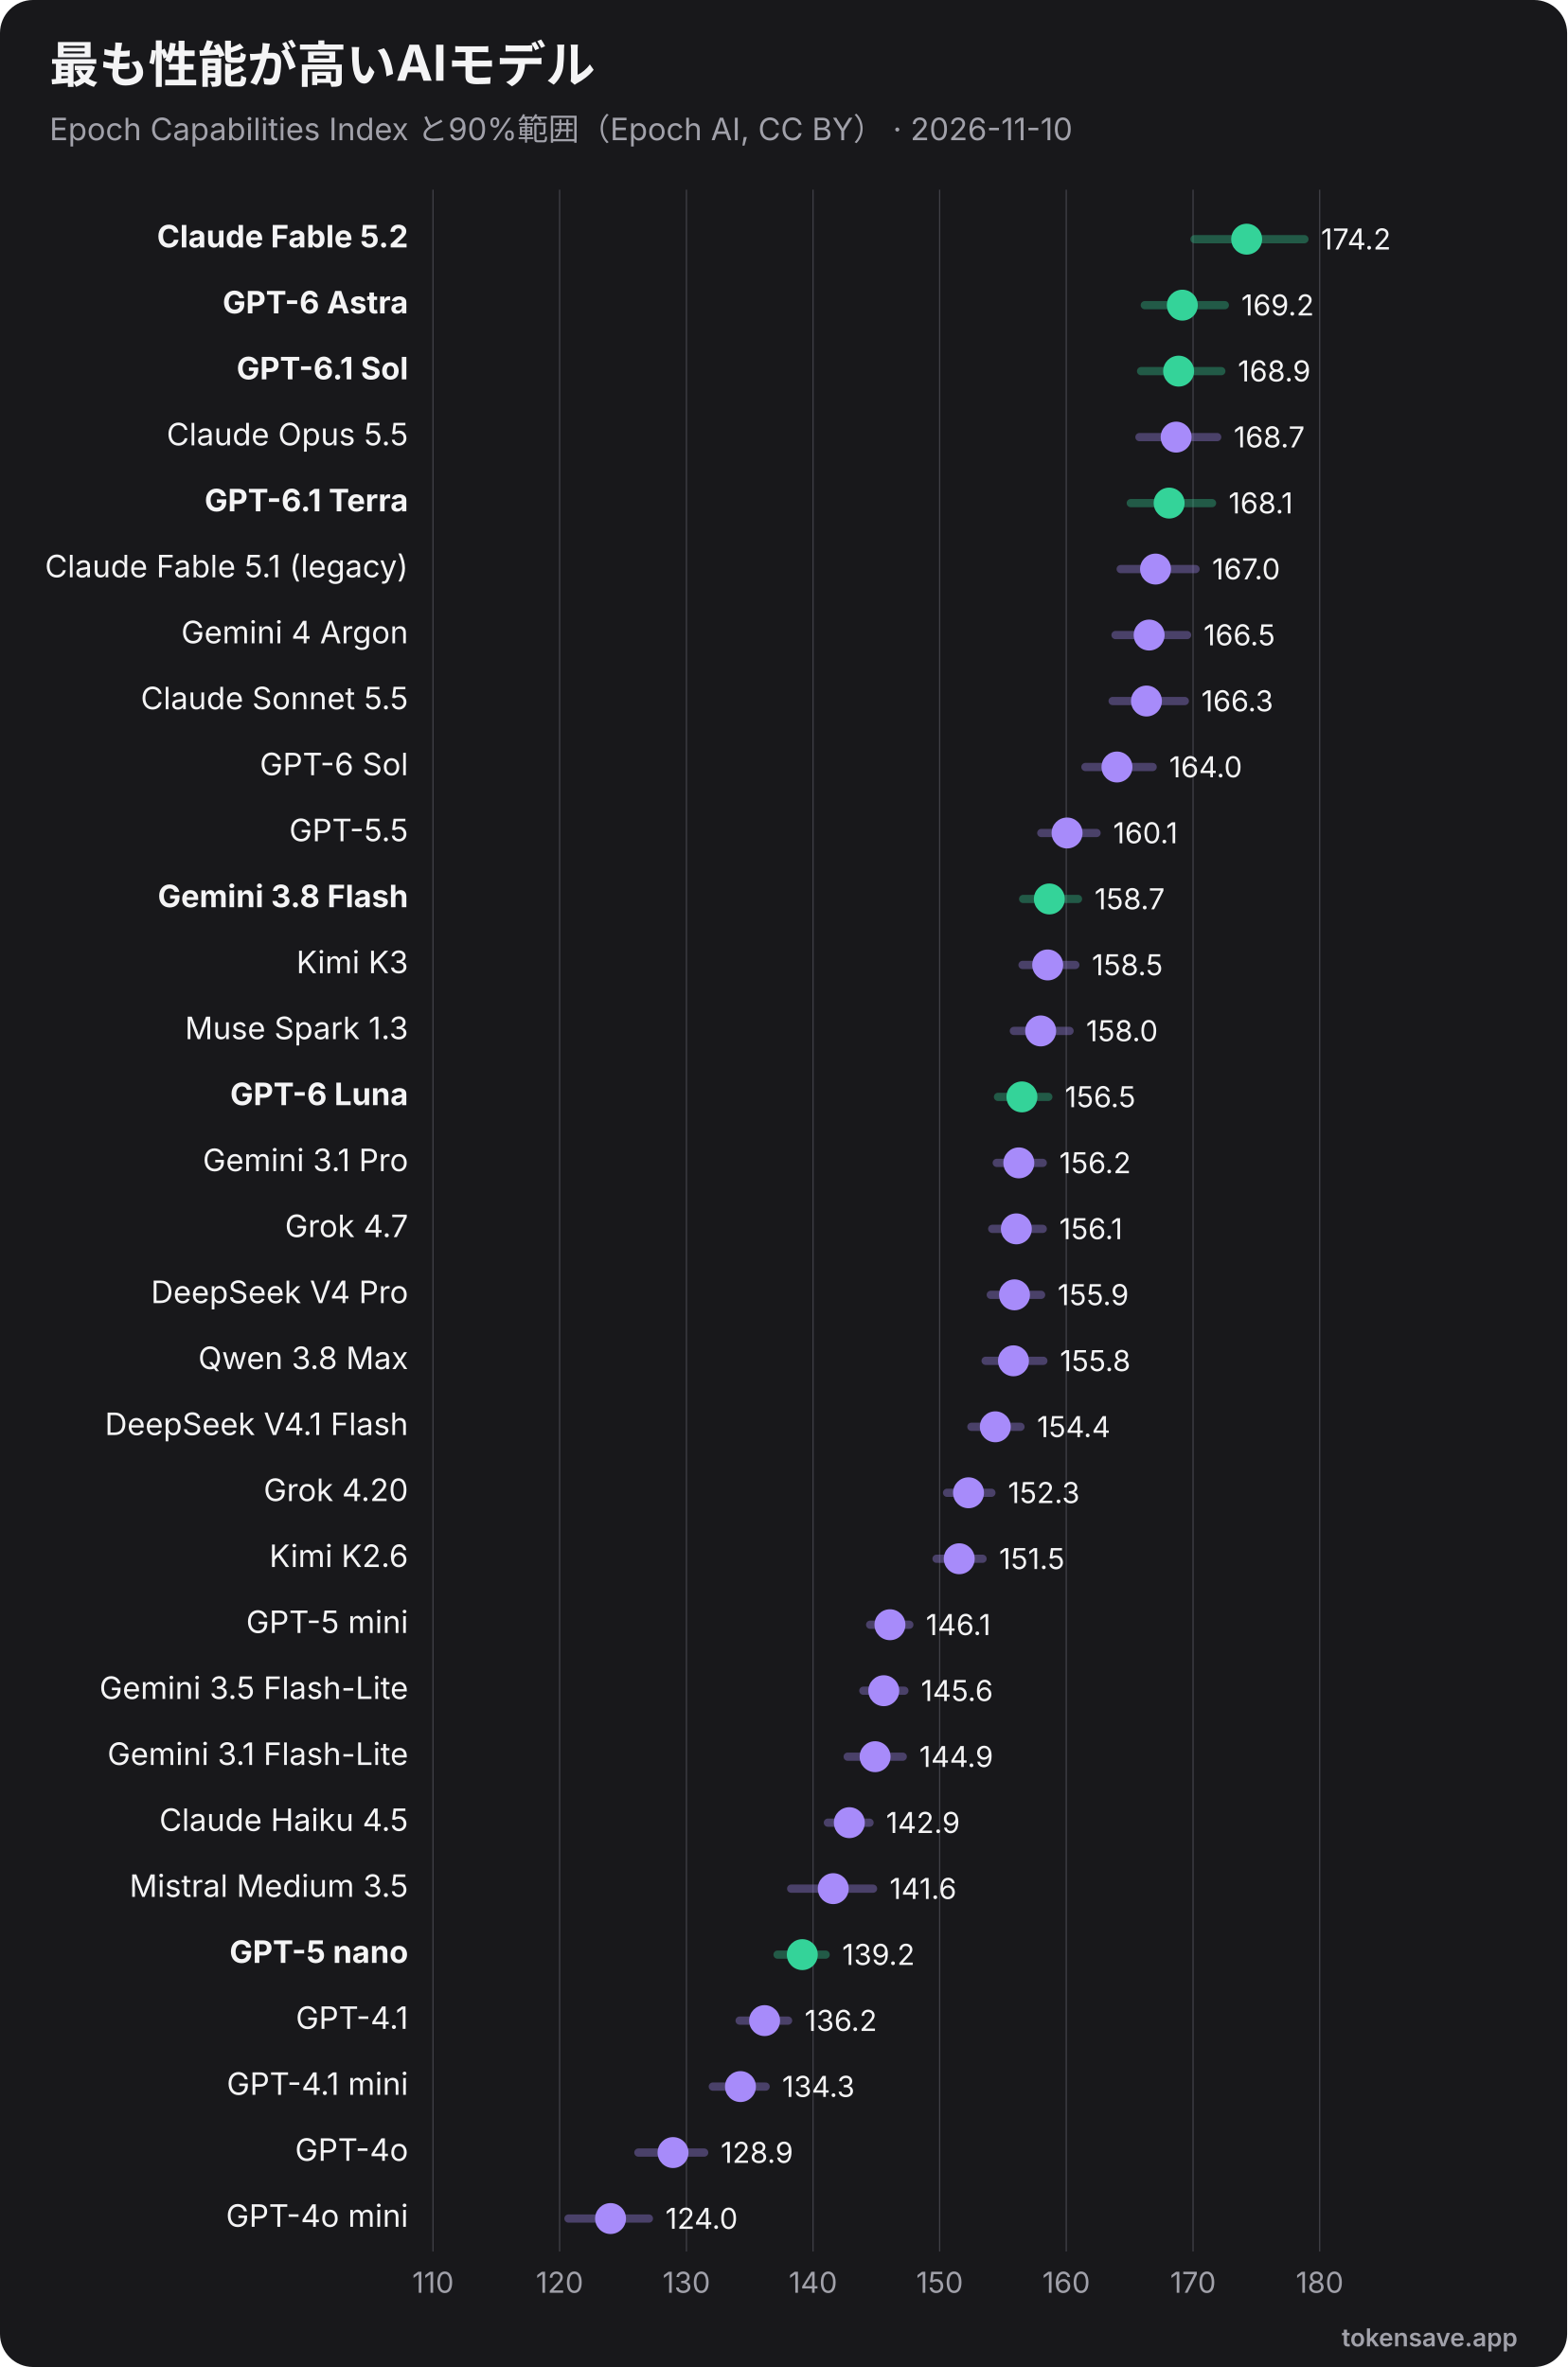
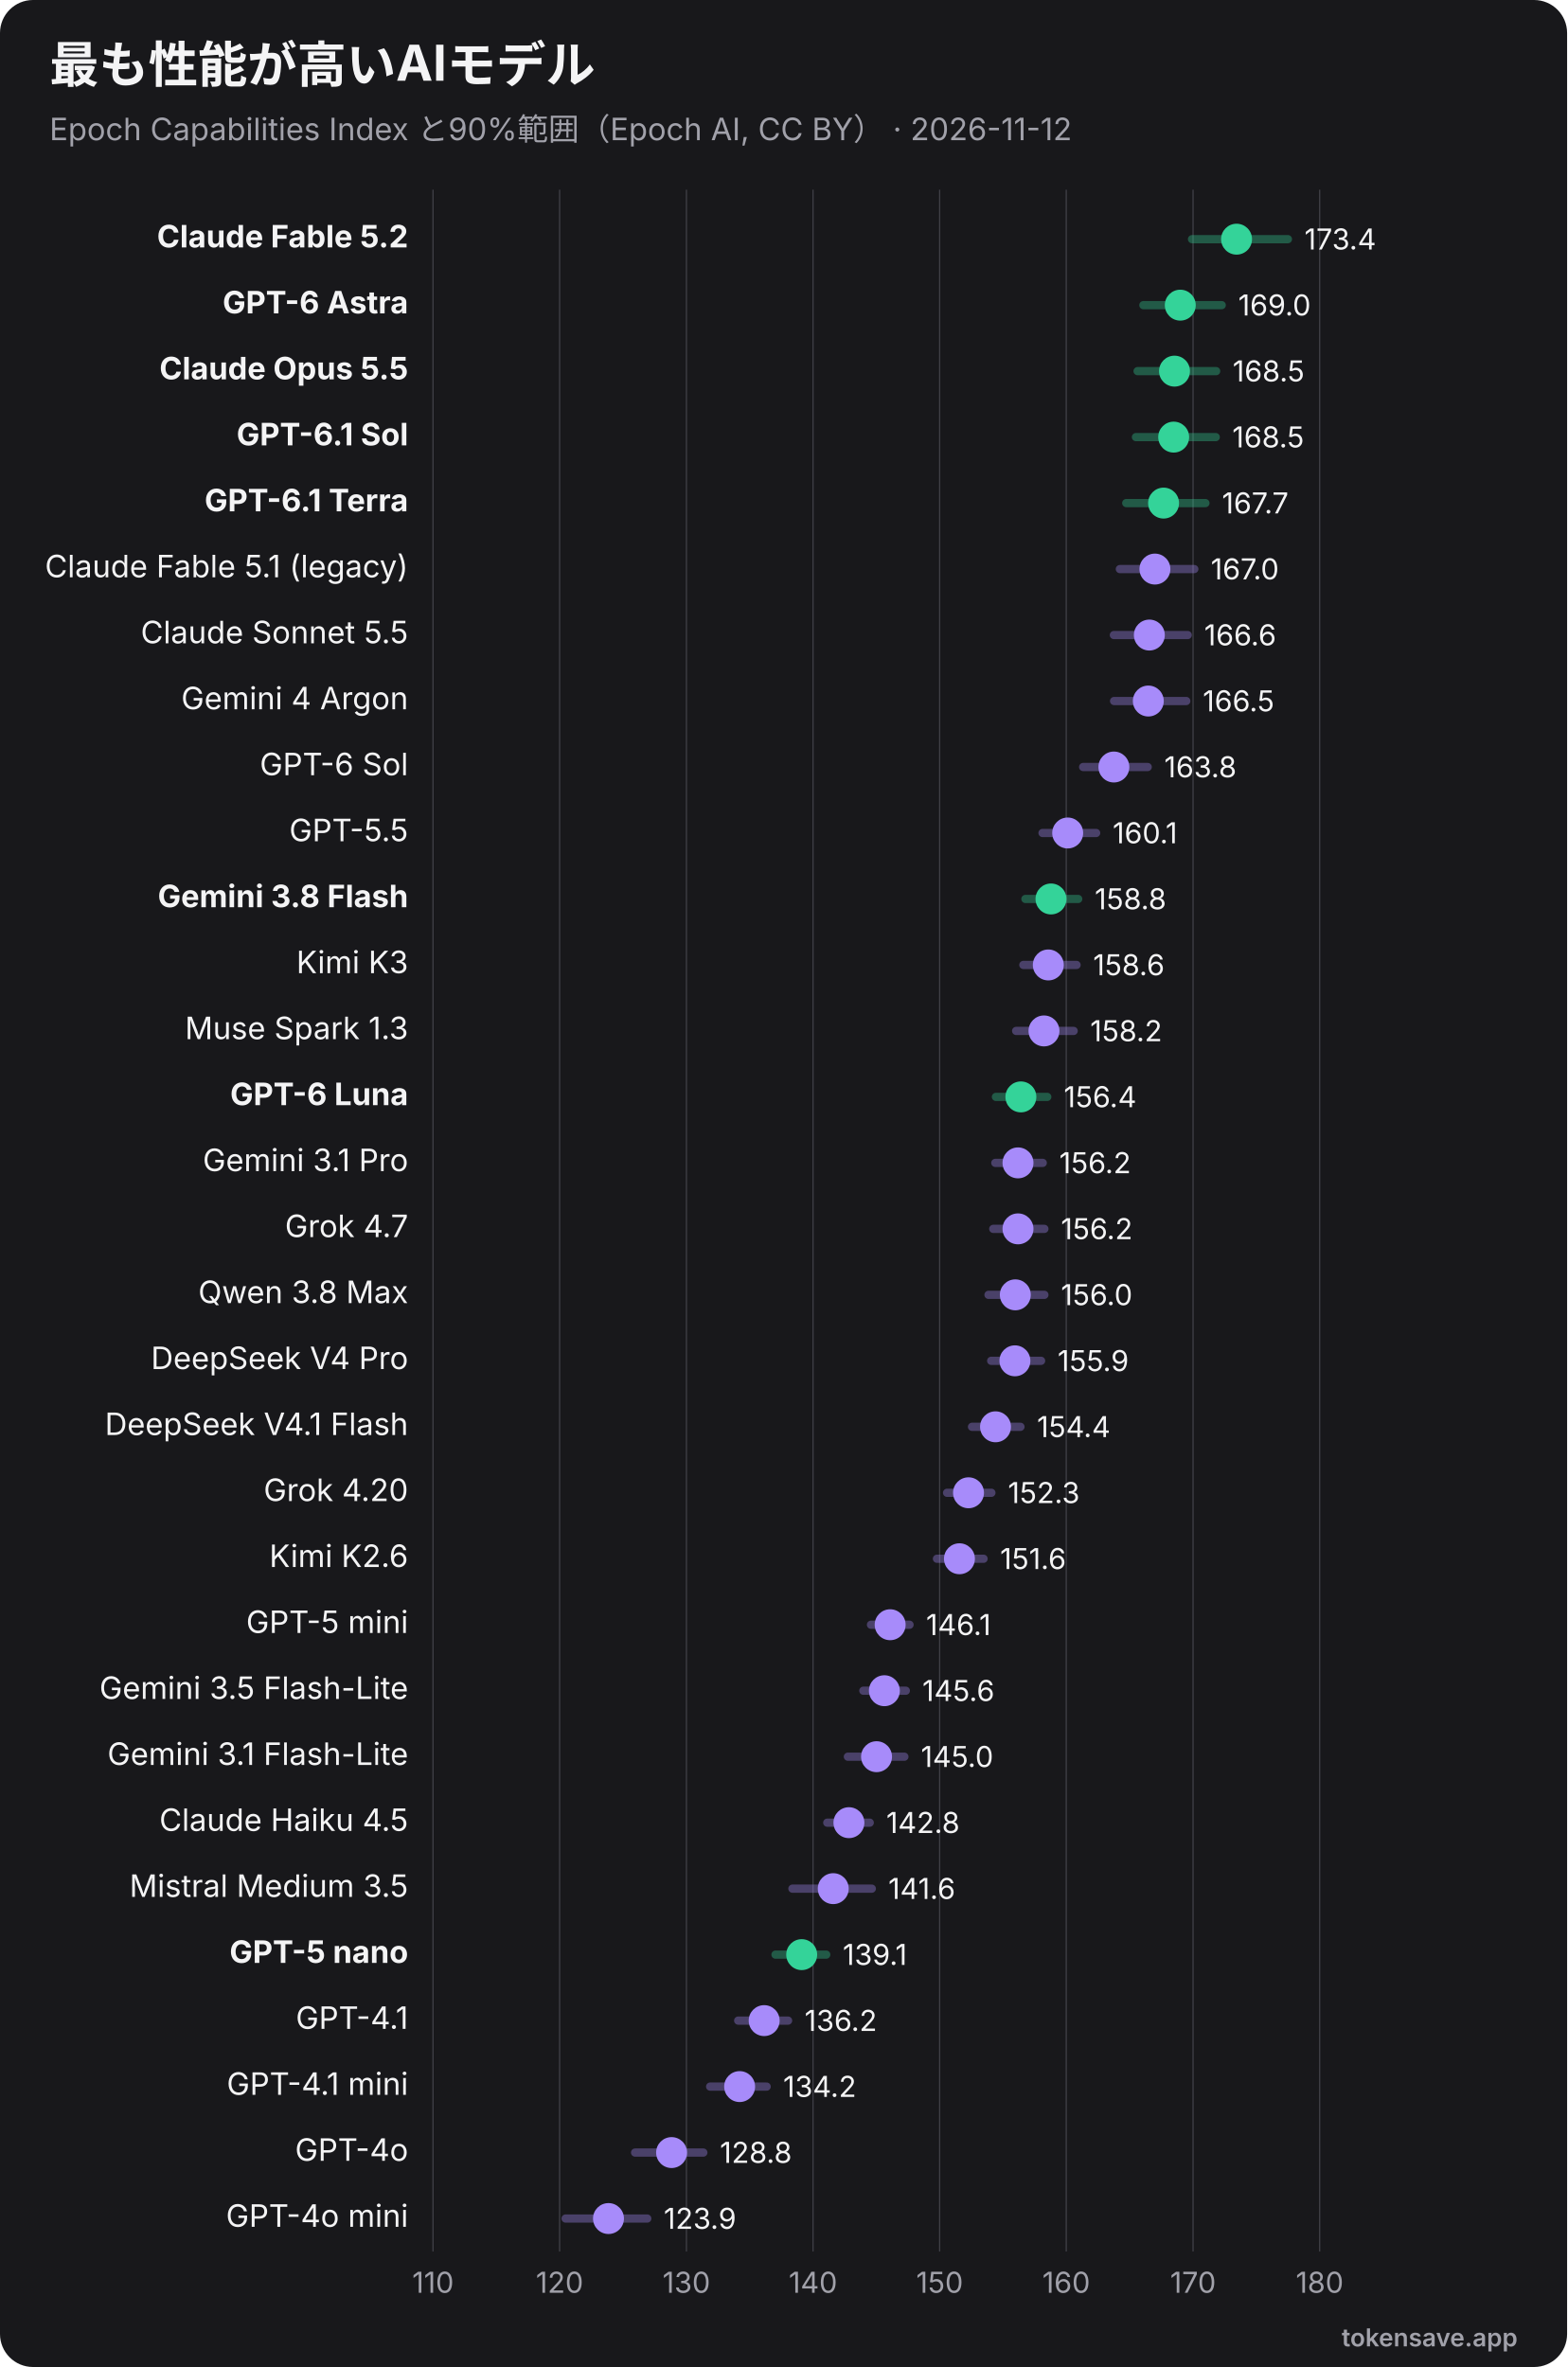
<svg xmlns="http://www.w3.org/2000/svg" viewBox="0 0 760 1148" width="760" height="1148" role="img" font-family="Inter, 'Segoe UI', Helvetica, Arial, sans-serif">
  <rect width="760" height="1148" rx="16" fill="#18181b" />
  <text x="24" y="40" font-size="24" font-weight="700" fill="#f4f4f5">最も性能が高いAIモデル</text>
-   <text x="24" y="68" font-size="15" fill="#a1a1aa">Epoch Capabilities Index と90%範囲（Epoch AI, CC BY） · 2026-11-10</text>
+   <text x="24" y="68" font-size="15" fill="#a1a1aa">Epoch Capabilities Index と90%範囲（Epoch AI, CC BY） · 2026-11-12</text>
  <line x1="210.0" y1="92" x2="210.0" y2="1092" stroke="#3f3f46" stroke-width="0.6" />
  <text x="210.0" y="1112" text-anchor="middle" font-size="14" fill="#a1a1aa">110</text>
  <line x1="271.4" y1="92" x2="271.4" y2="1092" stroke="#3f3f46" stroke-width="0.6" />
  <text x="271.4" y="1112" text-anchor="middle" font-size="14" fill="#a1a1aa">120</text>
  <line x1="332.9" y1="92" x2="332.9" y2="1092" stroke="#3f3f46" stroke-width="0.6" />
  <text x="332.9" y="1112" text-anchor="middle" font-size="14" fill="#a1a1aa">130</text>
  <line x1="394.3" y1="92" x2="394.3" y2="1092" stroke="#3f3f46" stroke-width="0.6" />
  <text x="394.3" y="1112" text-anchor="middle" font-size="14" fill="#a1a1aa">140</text>
  <line x1="455.7" y1="92" x2="455.7" y2="1092" stroke="#3f3f46" stroke-width="0.6" />
  <text x="455.7" y="1112" text-anchor="middle" font-size="14" fill="#a1a1aa">150</text>
  <line x1="517.1" y1="92" x2="517.1" y2="1092" stroke="#3f3f46" stroke-width="0.6" />
  <text x="517.1" y="1112" text-anchor="middle" font-size="14" fill="#a1a1aa">160</text>
  <line x1="578.6" y1="92" x2="578.6" y2="1092" stroke="#3f3f46" stroke-width="0.6" />
  <text x="578.6" y="1112" text-anchor="middle" font-size="14" fill="#a1a1aa">170</text>
  <line x1="640.0" y1="92" x2="640.0" y2="1092" stroke="#3f3f46" stroke-width="0.6" />
  <text x="640.0" y="1112" text-anchor="middle" font-size="14" fill="#a1a1aa">180</text>
  <text x="198" y="120.0" text-anchor="end" font-size="15" font-weight="700" fill="#f4f4f5">Claude Fable 5.2</text>
-   <line x1="579.3" y1="116.0" x2="632.6" y2="116.0" stroke="#34d399" stroke-width="4" opacity="0.35" stroke-linecap="round" />
-   <circle cx="604.6" cy="116.0" r="7.5" fill="#34d399" />
-   <text x="640.6" y="121.0" font-size="14" fill="#f4f4f5">174.2</text>
+   <line x1="578.1" y1="116.0" x2="624.6" y2="116.0" stroke="#34d399" stroke-width="4" opacity="0.35" stroke-linecap="round" />
+   <circle cx="599.7" cy="116.0" r="7.5" fill="#34d399" />
+   <text x="632.6" y="121.0" font-size="14" fill="#f4f4f5">173.4</text>
  <text x="198" y="152.0" text-anchor="end" font-size="15" font-weight="700" fill="#f4f4f5">GPT-6 Astra</text>
-   <line x1="555.2" y1="148.0" x2="594.0" y2="148.0" stroke="#34d399" stroke-width="4" opacity="0.35" stroke-linecap="round" />
-   <circle cx="573.4" cy="148.0" r="7.5" fill="#34d399" />
-   <text x="602.0" y="153.0" font-size="14" fill="#f4f4f5">169.2</text>
-   <text x="198" y="184.0" text-anchor="end" font-size="15" font-weight="700" fill="#f4f4f5">GPT-6.1 Sol</text>
-   <line x1="553.4" y1="180.0" x2="592.3" y2="180.0" stroke="#34d399" stroke-width="4" opacity="0.35" stroke-linecap="round" />
-   <circle cx="571.6" cy="180.0" r="7.5" fill="#34d399" />
-   <text x="600.3" y="185.0" font-size="14" fill="#f4f4f5">168.9</text>
-   <text x="198" y="216.0" text-anchor="end" font-size="15" font-weight="400" fill="#f4f4f5">Claude Opus 5.5</text>
-   <line x1="552.6" y1="212.0" x2="590.3" y2="212.0" stroke="#a78bfa" stroke-width="4" opacity="0.35" stroke-linecap="round" />
-   <circle cx="570.4" cy="212.0" r="7.5" fill="#a78bfa" />
-   <text x="598.3" y="217.0" font-size="14" fill="#f4f4f5">168.7</text>
+   <line x1="554.5" y1="148.0" x2="592.5" y2="148.0" stroke="#34d399" stroke-width="4" opacity="0.35" stroke-linecap="round" />
+   <circle cx="572.4" cy="148.0" r="7.5" fill="#34d399" />
+   <text x="600.5" y="153.0" font-size="14" fill="#f4f4f5">169.0</text>
+   <text x="198" y="184.0" text-anchor="end" font-size="15" font-weight="700" fill="#f4f4f5">Claude Opus 5.5</text>
+   <line x1="551.7" y1="180.0" x2="589.8" y2="180.0" stroke="#34d399" stroke-width="4" opacity="0.35" stroke-linecap="round" />
+   <circle cx="569.6" cy="180.0" r="7.5" fill="#34d399" />
+   <text x="597.8" y="185.0" font-size="14" fill="#f4f4f5">168.5</text>
+   <text x="198" y="216.0" text-anchor="end" font-size="15" font-weight="700" fill="#f4f4f5">GPT-6.1 Sol</text>
+   <line x1="550.9" y1="212.0" x2="589.6" y2="212.0" stroke="#34d399" stroke-width="4" opacity="0.35" stroke-linecap="round" />
+   <circle cx="569.2" cy="212.0" r="7.5" fill="#34d399" />
+   <text x="597.6" y="217.0" font-size="14" fill="#f4f4f5">168.5</text>
  <text x="198" y="248.0" text-anchor="end" font-size="15" font-weight="700" fill="#f4f4f5">GPT-6.1 Terra</text>
-   <line x1="548.4" y1="244.0" x2="587.8" y2="244.0" stroke="#34d399" stroke-width="4" opacity="0.35" stroke-linecap="round" />
-   <circle cx="567.0" cy="244.0" r="7.5" fill="#34d399" />
-   <text x="595.8" y="249.0" font-size="14" fill="#f4f4f5">168.1</text>
+   <line x1="546.2" y1="244.0" x2="584.6" y2="244.0" stroke="#34d399" stroke-width="4" opacity="0.35" stroke-linecap="round" />
+   <circle cx="564.3" cy="244.0" r="7.5" fill="#34d399" />
+   <text x="592.6" y="249.0" font-size="14" fill="#f4f4f5">167.7</text>
  <text x="198" y="280.0" text-anchor="end" font-size="15" font-weight="400" fill="#f4f4f5">Claude Fable 5.1 (legacy)</text>
-   <line x1="543.5" y1="276.0" x2="579.8" y2="276.0" stroke="#a78bfa" stroke-width="4" opacity="0.35" stroke-linecap="round" />
-   <circle cx="560.4" cy="276.0" r="7.5" fill="#a78bfa" />
-   <text x="587.8" y="281.0" font-size="14" fill="#f4f4f5">167.0</text>
-   <text x="198" y="312.0" text-anchor="end" font-size="15" font-weight="400" fill="#f4f4f5">Gemini 4 Argon</text>
-   <line x1="541.0" y1="308.0" x2="575.7" y2="308.0" stroke="#a78bfa" stroke-width="4" opacity="0.35" stroke-linecap="round" />
-   <circle cx="557.3" cy="308.0" r="7.5" fill="#a78bfa" />
-   <text x="583.7" y="313.0" font-size="14" fill="#f4f4f5">166.5</text>
-   <text x="198" y="344.0" text-anchor="end" font-size="15" font-weight="400" fill="#f4f4f5">Claude Sonnet 5.5</text>
-   <line x1="539.6" y1="340.0" x2="574.6" y2="340.0" stroke="#a78bfa" stroke-width="4" opacity="0.35" stroke-linecap="round" />
-   <circle cx="556.0" cy="340.0" r="7.5" fill="#a78bfa" />
-   <text x="582.6" y="345.0" font-size="14" fill="#f4f4f5">166.3</text>
+   <line x1="543.1" y1="276.0" x2="579.2" y2="276.0" stroke="#a78bfa" stroke-width="4" opacity="0.35" stroke-linecap="round" />
+   <circle cx="560.1" cy="276.0" r="7.5" fill="#a78bfa" />
+   <text x="587.2" y="281.0" font-size="14" fill="#f4f4f5">167.0</text>
+   <text x="198" y="312.0" text-anchor="end" font-size="15" font-weight="400" fill="#f4f4f5">Claude Sonnet 5.5</text>
+   <line x1="540.2" y1="308.0" x2="576.0" y2="308.0" stroke="#a78bfa" stroke-width="4" opacity="0.35" stroke-linecap="round" />
+   <circle cx="557.4" cy="308.0" r="7.5" fill="#a78bfa" />
+   <text x="584.0" y="313.0" font-size="14" fill="#f4f4f5">166.6</text>
+   <text x="198" y="344.0" text-anchor="end" font-size="15" font-weight="400" fill="#f4f4f5">Gemini 4 Argon</text>
+   <line x1="540.3" y1="340.0" x2="575.3" y2="340.0" stroke="#a78bfa" stroke-width="4" opacity="0.35" stroke-linecap="round" />
+   <circle cx="556.9" cy="340.0" r="7.5" fill="#a78bfa" />
+   <text x="583.3" y="345.0" font-size="14" fill="#f4f4f5">166.5</text>
  <text x="198" y="376.0" text-anchor="end" font-size="15" font-weight="400" fill="#f4f4f5">GPT-6 Sol</text>
-   <line x1="526.4" y1="372.0" x2="559.0" y2="372.0" stroke="#a78bfa" stroke-width="4" opacity="0.35" stroke-linecap="round" />
-   <circle cx="541.7" cy="372.0" r="7.5" fill="#a78bfa" />
-   <text x="567.0" y="377.0" font-size="14" fill="#f4f4f5">164.0</text>
+   <line x1="525.3" y1="372.0" x2="556.6" y2="372.0" stroke="#a78bfa" stroke-width="4" opacity="0.35" stroke-linecap="round" />
+   <circle cx="540.2" cy="372.0" r="7.5" fill="#a78bfa" />
+   <text x="564.6" y="377.0" font-size="14" fill="#f4f4f5">163.8</text>
  <text x="198" y="408.0" text-anchor="end" font-size="15" font-weight="400" fill="#f4f4f5">GPT-5.5</text>
-   <line x1="505.0" y1="404.0" x2="531.8" y2="404.0" stroke="#a78bfa" stroke-width="4" opacity="0.35" stroke-linecap="round" />
-   <circle cx="517.5" cy="404.0" r="7.5" fill="#a78bfa" />
-   <text x="539.8" y="409.0" font-size="14" fill="#f4f4f5">160.1</text>
+   <line x1="505.6" y1="404.0" x2="531.6" y2="404.0" stroke="#a78bfa" stroke-width="4" opacity="0.35" stroke-linecap="round" />
+   <circle cx="517.8" cy="404.0" r="7.5" fill="#a78bfa" />
+   <text x="539.6" y="409.0" font-size="14" fill="#f4f4f5">160.1</text>
  <text x="198" y="440.0" text-anchor="end" font-size="15" font-weight="700" fill="#f4f4f5">Gemini 3.8 Flash</text>
-   <line x1="496.2" y1="436.0" x2="522.8" y2="436.0" stroke="#34d399" stroke-width="4" opacity="0.35" stroke-linecap="round" />
-   <circle cx="508.9" cy="436.0" r="7.5" fill="#34d399" />
-   <text x="530.8" y="441.0" font-size="14" fill="#f4f4f5">158.7</text>
+   <line x1="497.3" y1="436.0" x2="522.9" y2="436.0" stroke="#34d399" stroke-width="4" opacity="0.35" stroke-linecap="round" />
+   <circle cx="509.7" cy="436.0" r="7.5" fill="#34d399" />
+   <text x="530.9" y="441.0" font-size="14" fill="#f4f4f5">158.8</text>
  <text x="198" y="472.0" text-anchor="end" font-size="15" font-weight="400" fill="#f4f4f5">Kimi K3</text>
-   <line x1="495.9" y1="468.0" x2="521.5" y2="468.0" stroke="#a78bfa" stroke-width="4" opacity="0.35" stroke-linecap="round" />
-   <circle cx="508.1" cy="468.0" r="7.5" fill="#a78bfa" />
-   <text x="529.5" y="473.0" font-size="14" fill="#f4f4f5">158.5</text>
+   <line x1="496.3" y1="468.0" x2="522.1" y2="468.0" stroke="#a78bfa" stroke-width="4" opacity="0.35" stroke-linecap="round" />
+   <circle cx="508.4" cy="468.0" r="7.5" fill="#a78bfa" />
+   <text x="530.1" y="473.0" font-size="14" fill="#f4f4f5">158.6</text>
  <text x="198" y="504.0" text-anchor="end" font-size="15" font-weight="400" fill="#f4f4f5">Muse Spark 1.3</text>
-   <line x1="491.7" y1="500.0" x2="518.7" y2="500.0" stroke="#a78bfa" stroke-width="4" opacity="0.35" stroke-linecap="round" />
-   <circle cx="504.7" cy="500.0" r="7.5" fill="#a78bfa" />
-   <text x="526.7" y="505.0" font-size="14" fill="#f4f4f5">158.0</text>
+   <line x1="492.8" y1="500.0" x2="520.7" y2="500.0" stroke="#a78bfa" stroke-width="4" opacity="0.35" stroke-linecap="round" />
+   <circle cx="506.3" cy="500.0" r="7.5" fill="#a78bfa" />
+   <text x="528.7" y="505.0" font-size="14" fill="#f4f4f5">158.2</text>
  <text x="198" y="536.0" text-anchor="end" font-size="15" font-weight="700" fill="#f4f4f5">GPT-6 Luna</text>
-   <line x1="484.0" y1="532.0" x2="508.4" y2="532.0" stroke="#34d399" stroke-width="4" opacity="0.35" stroke-linecap="round" />
-   <circle cx="495.6" cy="532.0" r="7.5" fill="#34d399" />
-   <text x="516.4" y="537.0" font-size="14" fill="#f4f4f5">156.5</text>
+   <line x1="483.0" y1="532.0" x2="507.9" y2="532.0" stroke="#34d399" stroke-width="4" opacity="0.35" stroke-linecap="round" />
+   <circle cx="495.1" cy="532.0" r="7.5" fill="#34d399" />
+   <text x="515.9" y="537.0" font-size="14" fill="#f4f4f5">156.4</text>
  <text x="198" y="568.0" text-anchor="end" font-size="15" font-weight="400" fill="#f4f4f5">Gemini 3.1 Pro</text>
-   <line x1="483.4" y1="564.0" x2="505.7" y2="564.0" stroke="#a78bfa" stroke-width="4" opacity="0.35" stroke-linecap="round" />
-   <circle cx="494.1" cy="564.0" r="7.5" fill="#a78bfa" />
+   <line x1="482.7" y1="564.0" x2="505.7" y2="564.0" stroke="#a78bfa" stroke-width="4" opacity="0.35" stroke-linecap="round" />
+   <circle cx="493.7" cy="564.0" r="7.5" fill="#a78bfa" />
  <text x="513.7" y="569.0" font-size="14" fill="#f4f4f5">156.2</text>
  <text x="198" y="600.0" text-anchor="end" font-size="15" font-weight="400" fill="#f4f4f5">Grok 4.7</text>
-   <line x1="481.2" y1="596.0" x2="505.7" y2="596.0" stroke="#a78bfa" stroke-width="4" opacity="0.35" stroke-linecap="round" />
-   <circle cx="492.9" cy="596.0" r="7.5" fill="#a78bfa" />
-   <text x="513.7" y="601.0" font-size="14" fill="#f4f4f5">156.1</text>
-   <text x="198" y="632.0" text-anchor="end" font-size="15" font-weight="400" fill="#f4f4f5">DeepSeek V4 Pro</text>
-   <line x1="480.5" y1="628.0" x2="504.9" y2="628.0" stroke="#a78bfa" stroke-width="4" opacity="0.35" stroke-linecap="round" />
-   <circle cx="492.0" cy="628.0" r="7.5" fill="#a78bfa" />
-   <text x="512.9" y="633.0" font-size="14" fill="#f4f4f5">155.9</text>
-   <text x="198" y="664.0" text-anchor="end" font-size="15" font-weight="400" fill="#f4f4f5">Qwen 3.8 Max</text>
-   <line x1="478.0" y1="660.0" x2="506.0" y2="660.0" stroke="#a78bfa" stroke-width="4" opacity="0.35" stroke-linecap="round" />
-   <circle cx="491.5" cy="660.0" r="7.5" fill="#a78bfa" />
-   <text x="514.0" y="665.0" font-size="14" fill="#f4f4f5">155.8</text>
+   <line x1="481.7" y1="596.0" x2="506.5" y2="596.0" stroke="#a78bfa" stroke-width="4" opacity="0.35" stroke-linecap="round" />
+   <circle cx="493.7" cy="596.0" r="7.5" fill="#a78bfa" />
+   <text x="514.5" y="601.0" font-size="14" fill="#f4f4f5">156.2</text>
+   <text x="198" y="632.0" text-anchor="end" font-size="15" font-weight="400" fill="#f4f4f5">Qwen 3.8 Max</text>
+   <line x1="479.4" y1="628.0" x2="506.5" y2="628.0" stroke="#a78bfa" stroke-width="4" opacity="0.35" stroke-linecap="round" />
+   <circle cx="492.4" cy="628.0" r="7.5" fill="#a78bfa" />
+   <text x="514.5" y="633.0" font-size="14" fill="#f4f4f5">156.0</text>
+   <text x="198" y="664.0" text-anchor="end" font-size="15" font-weight="400" fill="#f4f4f5">DeepSeek V4 Pro</text>
+   <line x1="480.7" y1="660.0" x2="504.9" y2="660.0" stroke="#a78bfa" stroke-width="4" opacity="0.35" stroke-linecap="round" />
+   <circle cx="492.2" cy="660.0" r="7.5" fill="#a78bfa" />
+   <text x="512.9" y="665.0" font-size="14" fill="#f4f4f5">155.9</text>
  <text x="198" y="696.0" text-anchor="end" font-size="15" font-weight="400" fill="#f4f4f5">DeepSeek V4.1 Flash</text>
-   <line x1="471.1" y1="692.0" x2="494.9" y2="692.0" stroke="#a78bfa" stroke-width="4" opacity="0.35" stroke-linecap="round" />
-   <circle cx="482.7" cy="692.0" r="7.5" fill="#a78bfa" />
+   <line x1="471.4" y1="692.0" x2="494.9" y2="692.0" stroke="#a78bfa" stroke-width="4" opacity="0.35" stroke-linecap="round" />
+   <circle cx="482.8" cy="692.0" r="7.5" fill="#a78bfa" />
  <text x="502.9" y="697.0" font-size="14" fill="#f4f4f5">154.4</text>
  <text x="198" y="728.0" text-anchor="end" font-size="15" font-weight="400" fill="#f4f4f5">Grok 4.20</text>
  <line x1="459.3" y1="724.0" x2="480.8" y2="724.0" stroke="#a78bfa" stroke-width="4" opacity="0.35" stroke-linecap="round" />
  <circle cx="469.7" cy="724.0" r="7.5" fill="#a78bfa" />
  <text x="488.8" y="729.0" font-size="14" fill="#f4f4f5">152.3</text>
  <text x="198" y="760.0" text-anchor="end" font-size="15" font-weight="400" fill="#f4f4f5">Kimi K2.6</text>
-   <line x1="454.2" y1="756.0" x2="476.5" y2="756.0" stroke="#a78bfa" stroke-width="4" opacity="0.35" stroke-linecap="round" />
-   <circle cx="465.2" cy="756.0" r="7.5" fill="#a78bfa" />
-   <text x="484.5" y="761.0" font-size="14" fill="#f4f4f5">151.5</text>
+   <line x1="454.4" y1="756.0" x2="477.0" y2="756.0" stroke="#a78bfa" stroke-width="4" opacity="0.35" stroke-linecap="round" />
+   <circle cx="465.3" cy="756.0" r="7.5" fill="#a78bfa" />
+   <text x="485.0" y="761.0" font-size="14" fill="#f4f4f5">151.6</text>
  <text x="198" y="792.0" text-anchor="end" font-size="15" font-weight="400" fill="#f4f4f5">GPT-5 mini</text>
-   <line x1="422.0" y1="788.0" x2="441.0" y2="788.0" stroke="#a78bfa" stroke-width="4" opacity="0.35" stroke-linecap="round" />
-   <circle cx="431.6" cy="788.0" r="7.5" fill="#a78bfa" />
-   <text x="449.0" y="793.0" font-size="14" fill="#f4f4f5">146.1</text>
+   <line x1="422.4" y1="788.0" x2="441.1" y2="788.0" stroke="#a78bfa" stroke-width="4" opacity="0.35" stroke-linecap="round" />
+   <circle cx="431.7" cy="788.0" r="7.5" fill="#a78bfa" />
+   <text x="449.1" y="793.0" font-size="14" fill="#f4f4f5">146.1</text>
  <text x="198" y="824.0" text-anchor="end" font-size="15" font-weight="400" fill="#f4f4f5">Gemini 3.5 Flash-Lite</text>
-   <line x1="418.7" y1="820.0" x2="438.6" y2="820.0" stroke="#a78bfa" stroke-width="4" opacity="0.35" stroke-linecap="round" />
-   <circle cx="428.6" cy="820.0" r="7.5" fill="#a78bfa" />
-   <text x="446.6" y="825.0" font-size="14" fill="#f4f4f5">145.6</text>
+   <line x1="418.7" y1="820.0" x2="439.3" y2="820.0" stroke="#a78bfa" stroke-width="4" opacity="0.35" stroke-linecap="round" />
+   <circle cx="428.9" cy="820.0" r="7.5" fill="#a78bfa" />
+   <text x="447.3" y="825.0" font-size="14" fill="#f4f4f5">145.6</text>
  <text x="198" y="856.0" text-anchor="end" font-size="15" font-weight="400" fill="#f4f4f5">Gemini 3.1 Flash-Lite</text>
-   <line x1="411.1" y1="852.0" x2="437.8" y2="852.0" stroke="#a78bfa" stroke-width="4" opacity="0.35" stroke-linecap="round" />
-   <circle cx="424.4" cy="852.0" r="7.5" fill="#a78bfa" />
-   <text x="445.8" y="857.0" font-size="14" fill="#f4f4f5">144.9</text>
+   <line x1="411.2" y1="852.0" x2="438.6" y2="852.0" stroke="#a78bfa" stroke-width="4" opacity="0.35" stroke-linecap="round" />
+   <circle cx="425.1" cy="852.0" r="7.5" fill="#a78bfa" />
+   <text x="446.6" y="857.0" font-size="14" fill="#f4f4f5">145.0</text>
  <text x="198" y="888.0" text-anchor="end" font-size="15" font-weight="400" fill="#f4f4f5">Claude Haiku 4.5</text>
-   <line x1="401.5" y1="884.0" x2="421.7" y2="884.0" stroke="#a78bfa" stroke-width="4" opacity="0.35" stroke-linecap="round" />
-   <circle cx="411.9" cy="884.0" r="7.5" fill="#a78bfa" />
-   <text x="429.7" y="889.0" font-size="14" fill="#f4f4f5">142.9</text>
+   <line x1="401.2" y1="884.0" x2="421.8" y2="884.0" stroke="#a78bfa" stroke-width="4" opacity="0.35" stroke-linecap="round" />
+   <circle cx="411.7" cy="884.0" r="7.5" fill="#a78bfa" />
+   <text x="429.8" y="889.0" font-size="14" fill="#f4f4f5">142.8</text>
  <text x="198" y="920.0" text-anchor="end" font-size="15" font-weight="400" fill="#f4f4f5">Mistral Medium 3.5</text>
-   <line x1="383.7" y1="916.0" x2="423.4" y2="916.0" stroke="#a78bfa" stroke-width="4" opacity="0.35" stroke-linecap="round" />
+   <line x1="384.3" y1="916.0" x2="422.8" y2="916.0" stroke="#a78bfa" stroke-width="4" opacity="0.35" stroke-linecap="round" />
  <circle cx="404.1" cy="916.0" r="7.5" fill="#a78bfa" />
-   <text x="431.4" y="921.0" font-size="14" fill="#f4f4f5">141.6</text>
+   <text x="430.8" y="921.0" font-size="14" fill="#f4f4f5">141.6</text>
  <text x="198" y="952.0" text-anchor="end" font-size="15" font-weight="700" fill="#f4f4f5">GPT-5 nano</text>
-   <line x1="377.1" y1="948.0" x2="400.4" y2="948.0" stroke="#34d399" stroke-width="4" opacity="0.35" stroke-linecap="round" />
-   <circle cx="389.1" cy="948.0" r="7.5" fill="#34d399" />
-   <text x="408.4" y="953.0" font-size="14" fill="#f4f4f5">139.2</text>
+   <line x1="376.1" y1="948.0" x2="400.7" y2="948.0" stroke="#34d399" stroke-width="4" opacity="0.35" stroke-linecap="round" />
+   <circle cx="388.8" cy="948.0" r="7.5" fill="#34d399" />
+   <text x="408.7" y="953.0" font-size="14" fill="#f4f4f5">139.1</text>
  <text x="198" y="984.0" text-anchor="end" font-size="15" font-weight="400" fill="#f4f4f5">GPT-4.1</text>
-   <line x1="358.7" y1="980.0" x2="382.2" y2="980.0" stroke="#a78bfa" stroke-width="4" opacity="0.35" stroke-linecap="round" />
-   <circle cx="370.8" cy="980.0" r="7.5" fill="#a78bfa" />
+   <line x1="358.0" y1="980.0" x2="382.2" y2="980.0" stroke="#a78bfa" stroke-width="4" opacity="0.35" stroke-linecap="round" />
+   <circle cx="370.6" cy="980.0" r="7.5" fill="#a78bfa" />
  <text x="390.2" y="985.0" font-size="14" fill="#f4f4f5">136.2</text>
  <text x="198" y="1016.0" text-anchor="end" font-size="15" font-weight="400" fill="#f4f4f5">GPT-4.1 mini</text>
-   <line x1="345.7" y1="1012.0" x2="371.3" y2="1012.0" stroke="#a78bfa" stroke-width="4" opacity="0.35" stroke-linecap="round" />
-   <circle cx="359.1" cy="1012.0" r="7.5" fill="#a78bfa" />
-   <text x="379.3" y="1017.0" font-size="14" fill="#f4f4f5">134.3</text>
+   <line x1="344.4" y1="1012.0" x2="371.8" y2="1012.0" stroke="#a78bfa" stroke-width="4" opacity="0.35" stroke-linecap="round" />
+   <circle cx="358.7" cy="1012.0" r="7.5" fill="#a78bfa" />
+   <text x="379.8" y="1017.0" font-size="14" fill="#f4f4f5">134.2</text>
  <text x="198" y="1048.0" text-anchor="end" font-size="15" font-weight="400" fill="#f4f4f5">GPT-4o</text>
-   <line x1="309.6" y1="1044.0" x2="341.5" y2="1044.0" stroke="#a78bfa" stroke-width="4" opacity="0.35" stroke-linecap="round" />
-   <circle cx="326.4" cy="1044.0" r="7.5" fill="#a78bfa" />
-   <text x="349.5" y="1049.0" font-size="14" fill="#f4f4f5">128.9</text>
+   <line x1="308.0" y1="1044.0" x2="341.1" y2="1044.0" stroke="#a78bfa" stroke-width="4" opacity="0.35" stroke-linecap="round" />
+   <circle cx="325.7" cy="1044.0" r="7.5" fill="#a78bfa" />
+   <text x="349.1" y="1049.0" font-size="14" fill="#f4f4f5">128.8</text>
  <text x="198" y="1080.0" text-anchor="end" font-size="15" font-weight="400" fill="#f4f4f5">GPT-4o mini</text>
-   <line x1="275.7" y1="1076.0" x2="314.7" y2="1076.0" stroke="#a78bfa" stroke-width="4" opacity="0.35" stroke-linecap="round" />
-   <circle cx="296.1" cy="1076.0" r="7.5" fill="#a78bfa" />
-   <text x="322.7" y="1081.0" font-size="14" fill="#f4f4f5">124.0</text>
+   <line x1="274.3" y1="1076.0" x2="313.9" y2="1076.0" stroke="#a78bfa" stroke-width="4" opacity="0.35" stroke-linecap="round" />
+   <circle cx="295.1" cy="1076.0" r="7.5" fill="#a78bfa" />
+   <text x="321.9" y="1081.0" font-size="14" fill="#f4f4f5">123.9</text>
  <text x="736" y="1138" text-anchor="end" font-size="12" font-weight="600" fill="#a1a1aa">tokensave.app</text>
</svg>
